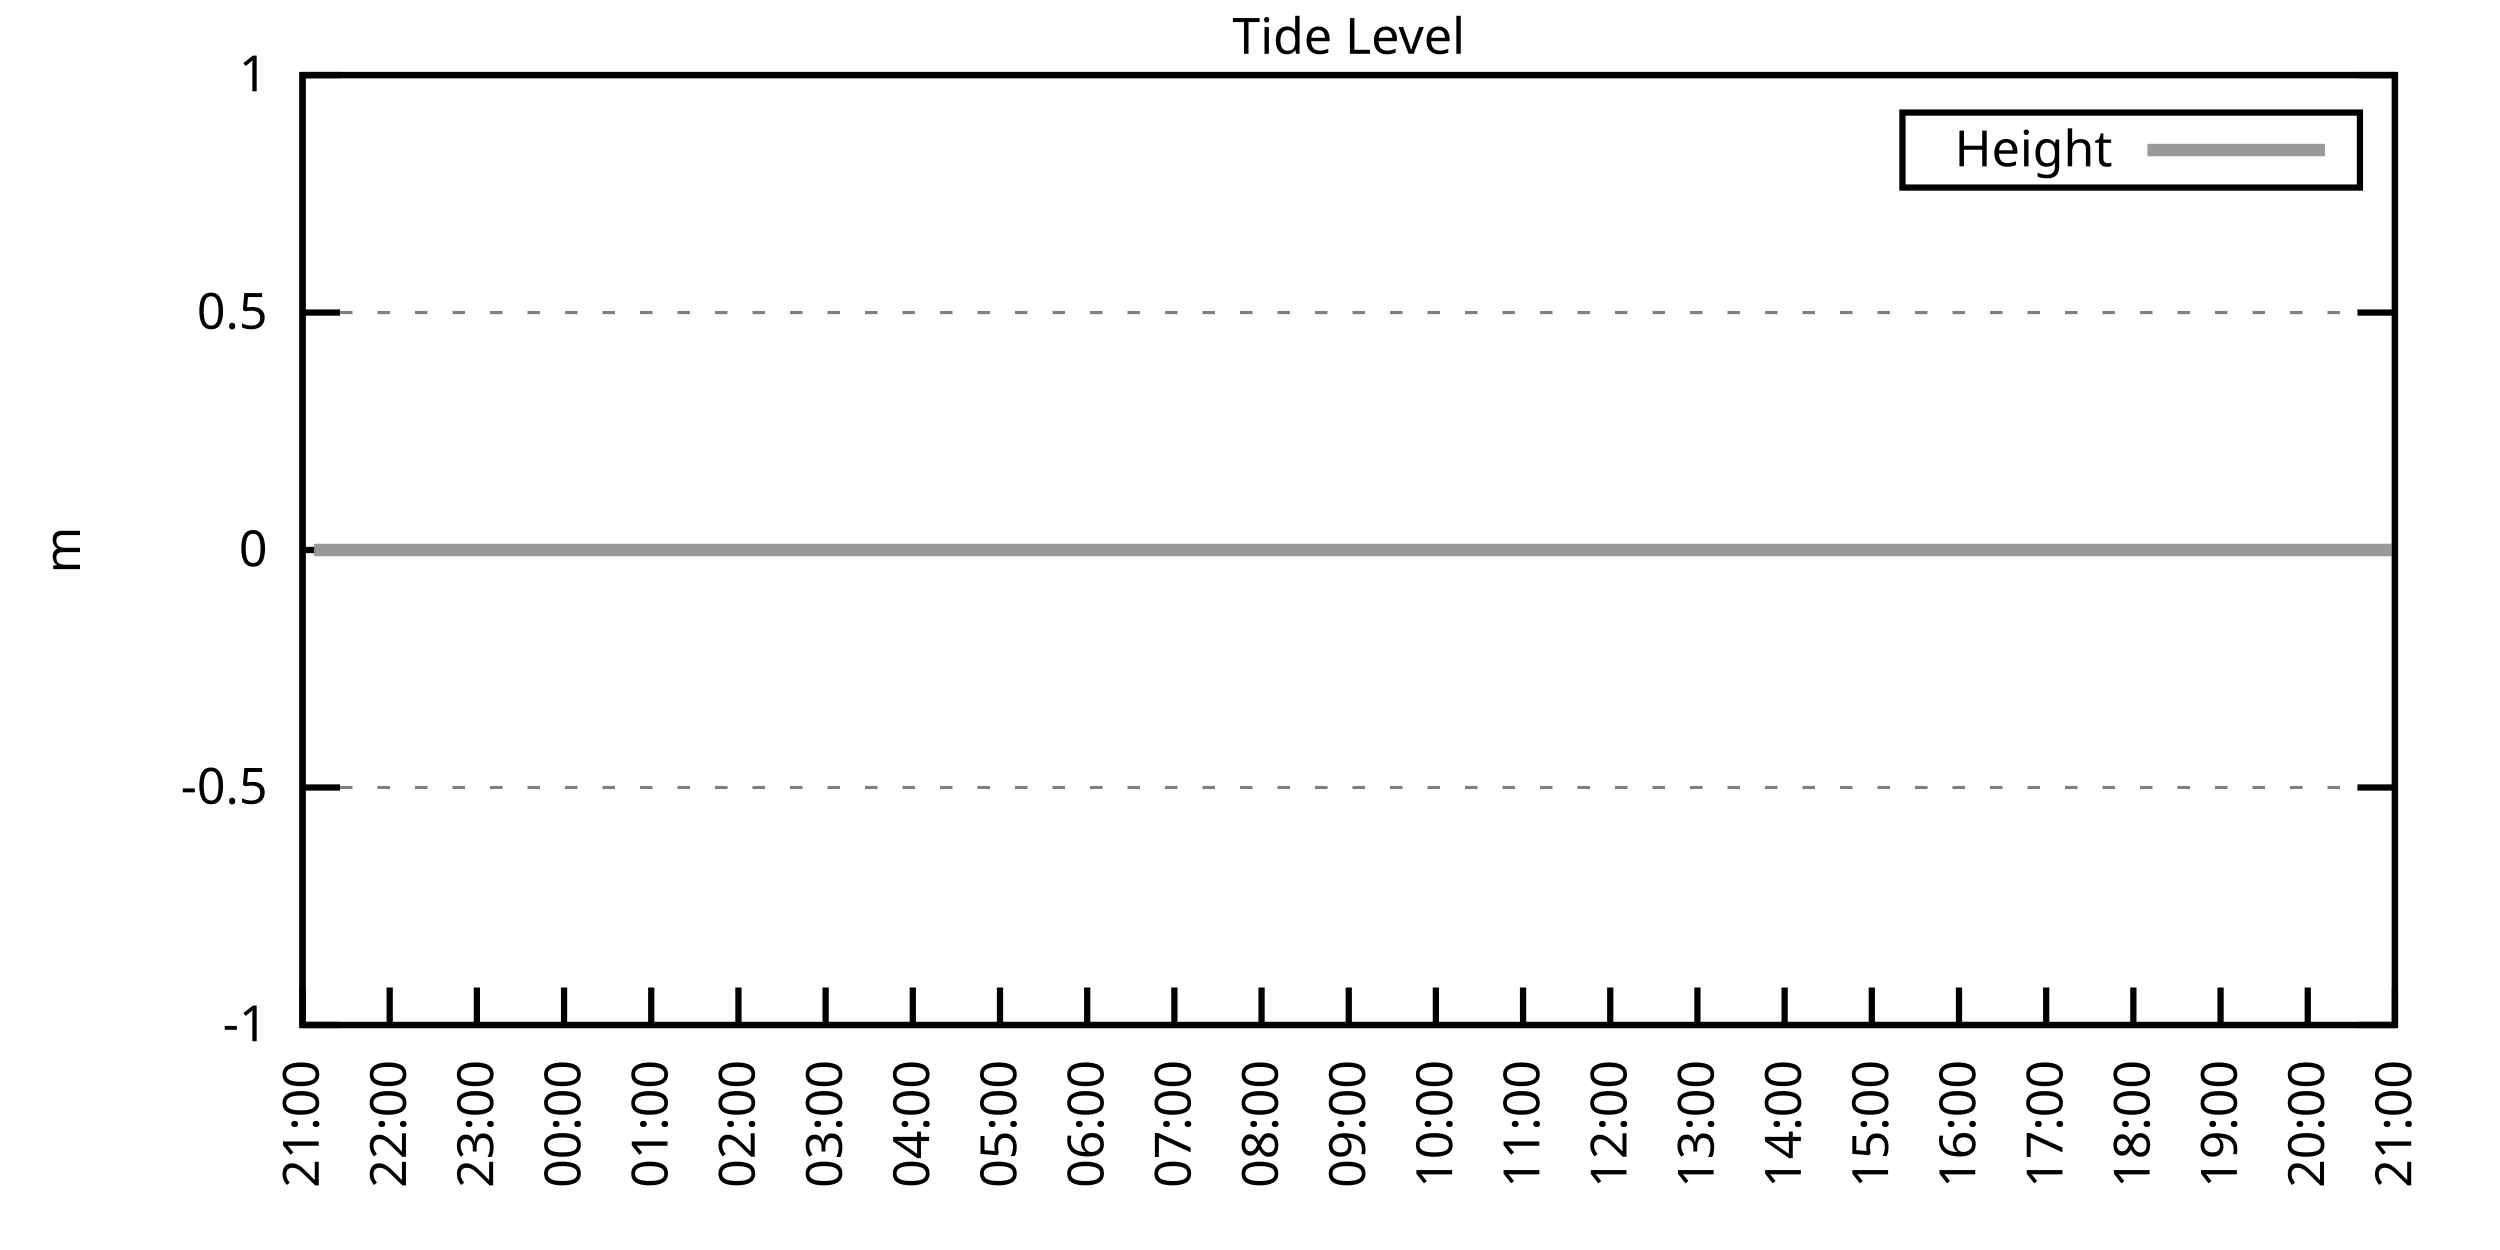
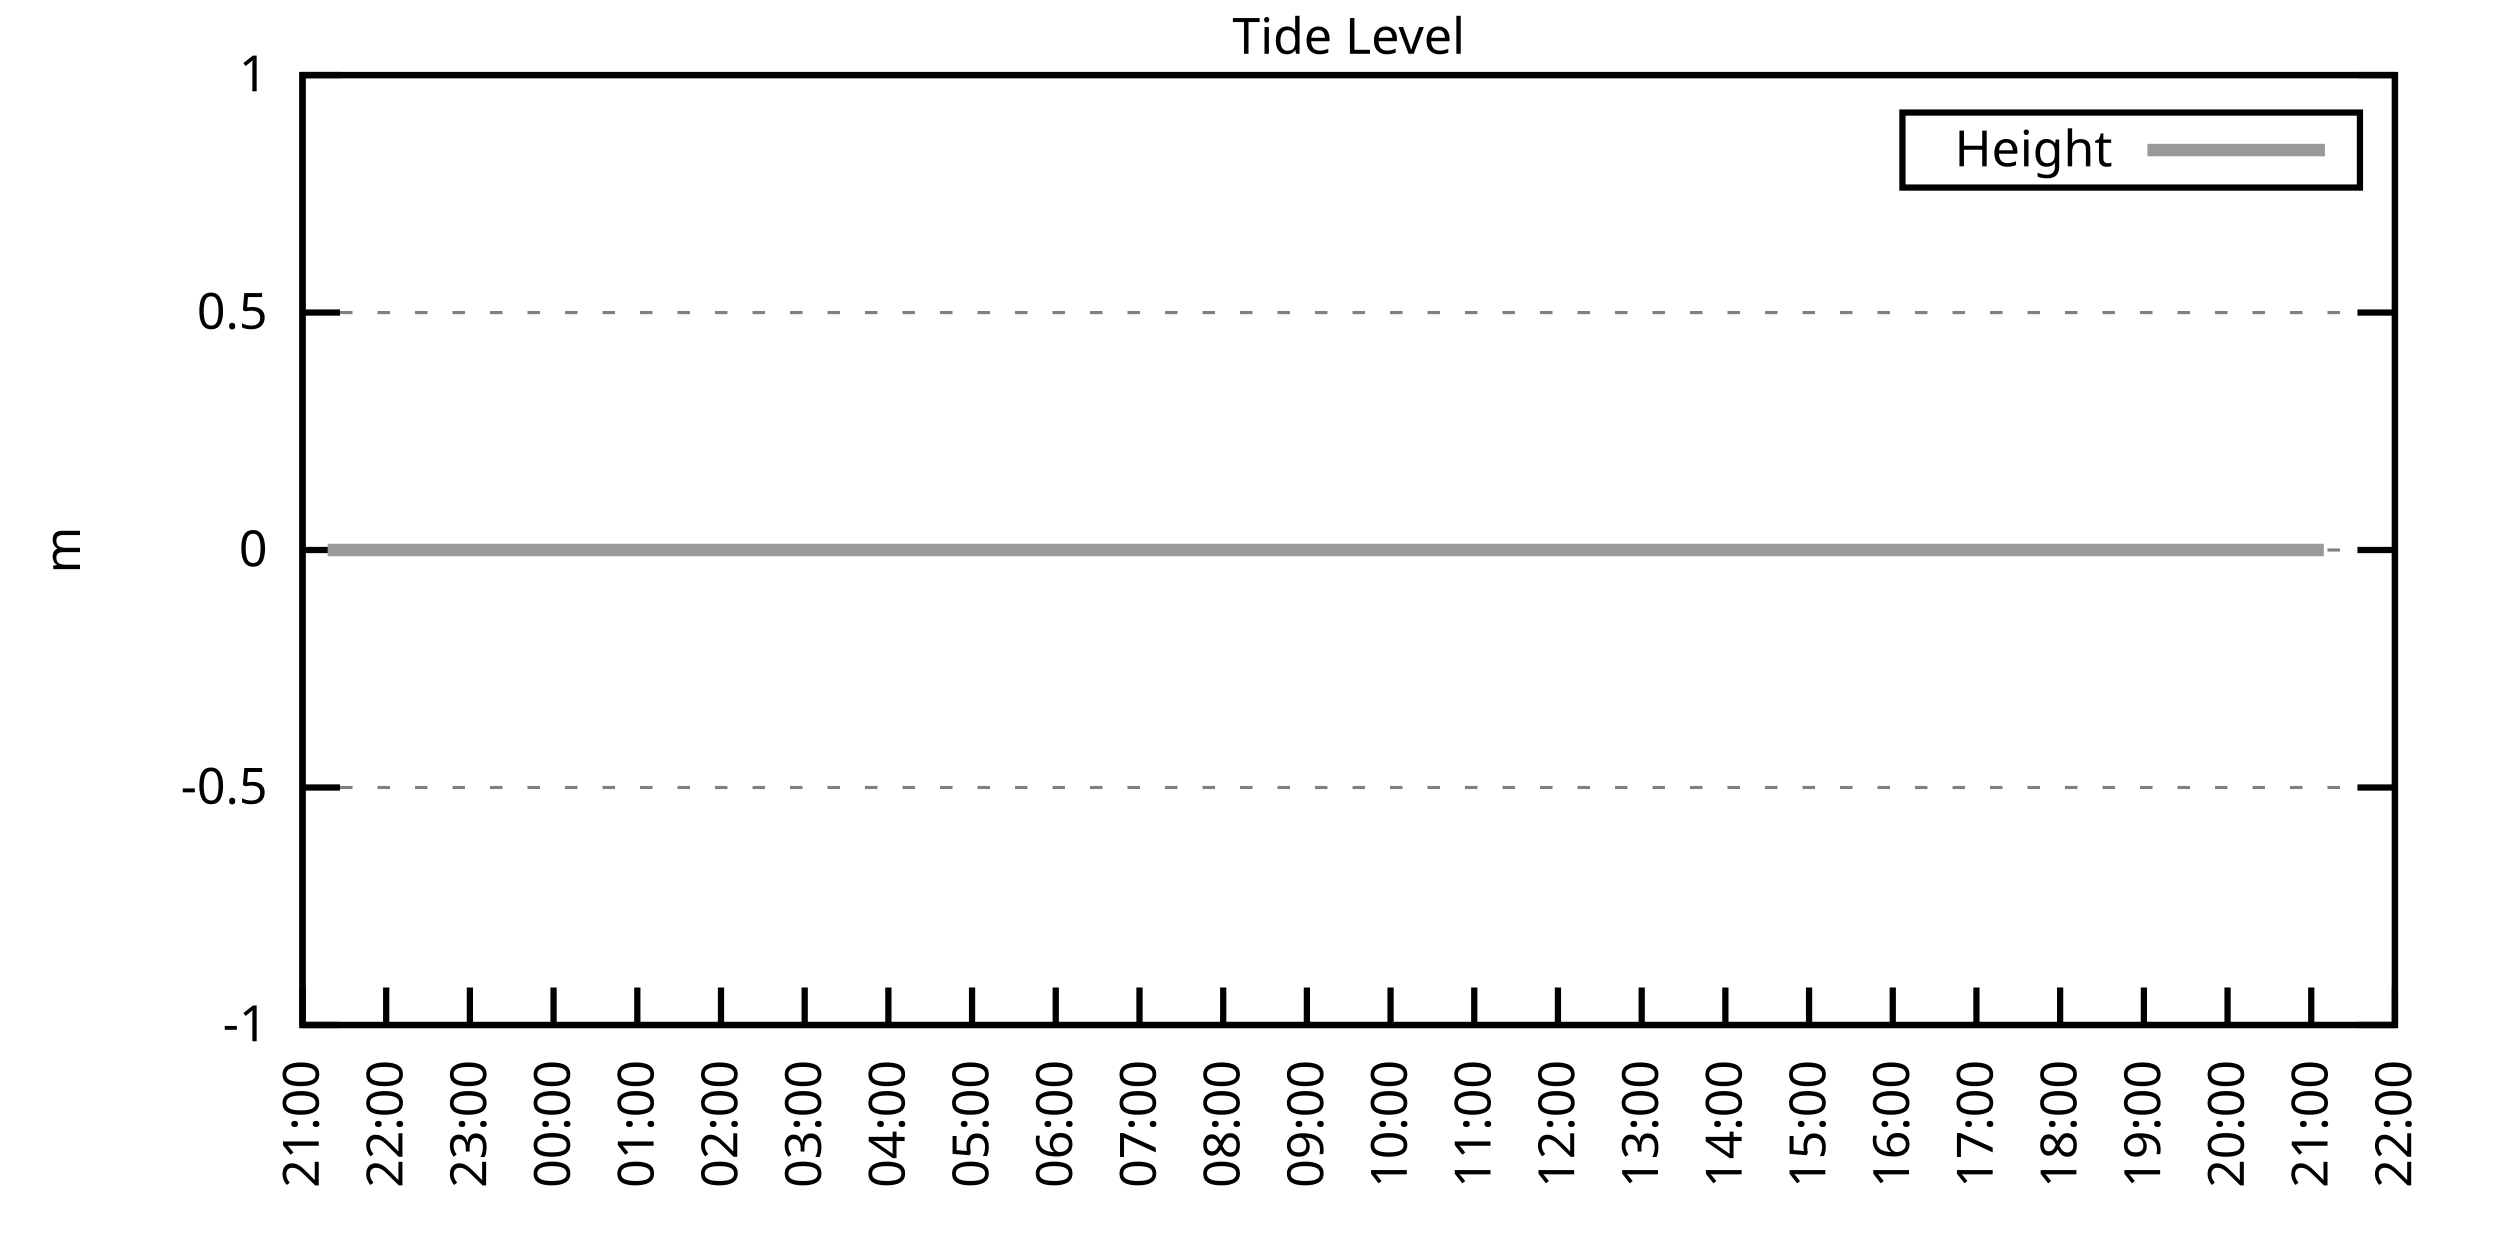
<svg xmlns="http://www.w3.org/2000/svg" xmlns:xlink="http://www.w3.org/1999/xlink" width="400" height="200" viewBox="0 0 400 200">
  <g id="gnuplot_canvas">
    <rect x="0" y="0" width="400" height="200" fill="none" />
    <defs>
      <circle id="gpDot" r="0.5" stroke-width="0.5" stroke="currentColor" />
      <path id="gpPt0" stroke-width="0.333" stroke="currentColor" d="M-1,0 h2 M0,-1 v2" />
      <path id="gpPt1" stroke-width="0.333" stroke="currentColor" d="M-1,-1 L1,1 M1,-1 L-1,1" />
      <path id="gpPt2" stroke-width="0.333" stroke="currentColor" d="M-1,0 L1,0 M0,-1 L0,1 M-1,-1 L1,1 M-1,1 L1,-1" />
      <rect id="gpPt3" stroke-width="0.333" stroke="currentColor" x="-1" y="-1" width="2" height="2" />
      <rect id="gpPt4" stroke-width="0.333" stroke="currentColor" fill="currentColor" x="-1" y="-1" width="2" height="2" />
      <circle id="gpPt5" stroke-width="0.333" stroke="currentColor" cx="0" cy="0" r="1" />
      <use xlink:href="#gpPt5" id="gpPt6" fill="currentColor" stroke="none" />
      <path id="gpPt7" stroke-width="0.333" stroke="currentColor" d="M0,-1.33 L-1.33,0.67 L1.33,0.67 z" />
      <use xlink:href="#gpPt7" id="gpPt8" fill="currentColor" stroke="none" />
      <use xlink:href="#gpPt7" id="gpPt9" stroke="currentColor" transform="rotate(180)" />
      <use xlink:href="#gpPt9" id="gpPt10" fill="currentColor" stroke="none" />
      <use xlink:href="#gpPt3" id="gpPt11" stroke="currentColor" transform="rotate(45)" />
      <use xlink:href="#gpPt11" id="gpPt12" fill="currentColor" stroke="none" />
      <path id="gpPt13" stroke-width="0.333" stroke="currentColor" d="M0,1.330 L1.265,0.411 L0.782,-1.067 L-0.782,-1.076 L-1.265,0.411 z" />
      <use xlink:href="#gpPt13" id="gpPt14" fill="currentColor" stroke="none" />
      <filter id="textbox" filterUnits="objectBoundingBox" x="0" y="0" height="1" width="1">
        <feFlood flood-color="white" flood-opacity="1" result="bgnd" />
        <feComposite in="SourceGraphic" in2="bgnd" operator="atop" />
      </filter>
      <filter id="greybox" filterUnits="objectBoundingBox" x="0" y="0" height="1" width="1">
        <feFlood flood-color="lightgrey" flood-opacity="1" result="grey" />
        <feComposite in="SourceGraphic" in2="grey" operator="atop" />
      </filter>
    </defs>
    <g fill="none" color="white" stroke="currentColor" stroke-width="1.00" stroke-linecap="butt" stroke-linejoin="miter">
</g>
    <g fill="none" color="black" stroke="currentColor" stroke-width="1.00" stroke-linecap="butt" stroke-linejoin="miter">
      <g stroke="none" shape-rendering="crispEdges">
        <polygon fill="rgb(255, 255, 255)" points="48.40,164.00 383.18,164.00 383.18,12.02 48.40,12.02 " />
      </g>
    </g>
    <g fill="none" color="black" stroke="currentColor" stroke-width="1.00" stroke-linecap="butt" stroke-linejoin="miter">
</g>
    <g fill="none" color="black" stroke="black" stroke-width="0.50" stroke-linecap="butt" stroke-linejoin="miter">
</g>
    <g fill="none" color="gray" stroke="currentColor" stroke-width="0.50" stroke-linecap="butt" stroke-linejoin="miter">
      <path stroke="gray" stroke-dasharray="2,4" class="gridline" d="M48.40,164.00 L383.19,164.00  " />
    </g>
    <g fill="none" color="gray" stroke="gray" stroke-width="1.00" stroke-linecap="butt" stroke-linejoin="miter">
</g>
    <g fill="none" color="black" stroke="currentColor" stroke-width="1.00" stroke-linecap="butt" stroke-linejoin="miter">
      <path stroke="black" d="M48.40,164.00 L54.40,164.00 M383.19,164.00 L377.19,164.00  " />
      <g transform="translate(42.80,166.60)" stroke="none" fill="black" font-family="Sans" font-size="8.00" text-anchor="end">
        <text>
          <tspan font-family="Sans">-1</tspan>
        </text>
      </g>
    </g>
    <g fill="none" color="black" stroke="currentColor" stroke-width="1.00" stroke-linecap="butt" stroke-linejoin="miter">
</g>
    <g fill="none" color="black" stroke="black" stroke-width="0.50" stroke-linecap="butt" stroke-linejoin="miter">
</g>
    <g fill="none" color="gray" stroke="currentColor" stroke-width="0.50" stroke-linecap="butt" stroke-linejoin="miter">
      <path stroke="gray" stroke-dasharray="2,4" class="gridline" d="M48.40,126.00 L383.19,126.00  " />
    </g>
    <g fill="none" color="gray" stroke="gray" stroke-width="1.00" stroke-linecap="butt" stroke-linejoin="miter">
</g>
    <g fill="none" color="black" stroke="currentColor" stroke-width="1.00" stroke-linecap="butt" stroke-linejoin="miter">
      <path stroke="black" d="M48.40,126.00 L54.40,126.00 M383.19,126.00 L377.19,126.00  " />
      <g transform="translate(42.80,128.60)" stroke="none" fill="black" font-family="Sans" font-size="8.00" text-anchor="end">
        <text>
          <tspan font-family="Sans">-0.5</tspan>
        </text>
      </g>
    </g>
    <g fill="none" color="black" stroke="currentColor" stroke-width="1.00" stroke-linecap="butt" stroke-linejoin="miter">
</g>
    <g fill="none" color="black" stroke="black" stroke-width="0.50" stroke-linecap="butt" stroke-linejoin="miter">
</g>
    <g fill="none" color="gray" stroke="currentColor" stroke-width="0.50" stroke-linecap="butt" stroke-linejoin="miter">
      <path stroke="gray" stroke-dasharray="2,4" class="gridline" d="M48.40,88.00 L383.19,88.00  " />
    </g>
    <g fill="none" color="gray" stroke="gray" stroke-width="1.00" stroke-linecap="butt" stroke-linejoin="miter">
</g>
    <g fill="none" color="black" stroke="currentColor" stroke-width="1.00" stroke-linecap="butt" stroke-linejoin="miter">
      <path stroke="black" d="M48.40,88.00 L54.40,88.00 M383.19,88.00 L377.19,88.00  " />
      <g transform="translate(42.80,90.60)" stroke="none" fill="black" font-family="Sans" font-size="8.00" text-anchor="end">
        <text>
          <tspan font-family="Sans"> 0</tspan>
        </text>
      </g>
    </g>
    <g fill="none" color="black" stroke="currentColor" stroke-width="1.00" stroke-linecap="butt" stroke-linejoin="miter">
</g>
    <g fill="none" color="black" stroke="black" stroke-width="0.50" stroke-linecap="butt" stroke-linejoin="miter">
</g>
    <g fill="none" color="gray" stroke="currentColor" stroke-width="0.50" stroke-linecap="butt" stroke-linejoin="miter">
      <path stroke="gray" stroke-dasharray="2,4" class="gridline" d="M48.40,50.01 L383.19,50.01  " />
    </g>
    <g fill="none" color="gray" stroke="gray" stroke-width="1.00" stroke-linecap="butt" stroke-linejoin="miter">
</g>
    <g fill="none" color="black" stroke="currentColor" stroke-width="1.00" stroke-linecap="butt" stroke-linejoin="miter">
      <path stroke="black" d="M48.40,50.01 L54.40,50.01 M383.19,50.01 L377.19,50.01  " />
      <g transform="translate(42.80,52.61)" stroke="none" fill="black" font-family="Sans" font-size="8.00" text-anchor="end">
        <text>
          <tspan font-family="Sans"> 0.5</tspan>
        </text>
      </g>
    </g>
    <g fill="none" color="black" stroke="currentColor" stroke-width="1.00" stroke-linecap="butt" stroke-linejoin="miter">
</g>
    <g fill="none" color="black" stroke="black" stroke-width="0.50" stroke-linecap="butt" stroke-linejoin="miter">
</g>
    <g fill="none" color="gray" stroke="currentColor" stroke-width="0.50" stroke-linecap="butt" stroke-linejoin="miter">
      <path stroke="gray" stroke-dasharray="2,4" class="gridline" d="M48.40,12.01 L383.19,12.01  " />
    </g>
    <g fill="none" color="gray" stroke="gray" stroke-width="1.00" stroke-linecap="butt" stroke-linejoin="miter">
</g>
    <g fill="none" color="black" stroke="currentColor" stroke-width="1.00" stroke-linecap="butt" stroke-linejoin="miter">
      <path stroke="black" d="M48.40,12.01 L54.40,12.01 M383.19,12.01 L377.19,12.01  " />
      <g transform="translate(42.80,14.61)" stroke="none" fill="black" font-family="Sans" font-size="8.00" text-anchor="end">
        <text>
          <tspan font-family="Sans"> 1</tspan>
        </text>
      </g>
    </g>
    <g fill="none" color="black" stroke="currentColor" stroke-width="1.00" stroke-linecap="butt" stroke-linejoin="miter">
      <path stroke="black" d="M48.40,164.00 L48.40,158.00  " />
      <g transform="translate(51.00,169.60) rotate(270.00)" stroke="none" fill="black" font-family="Sans" font-size="8.00" text-anchor="end">
        <text>
          <tspan font-family="Sans">21:00</tspan>
        </text>
      </g>
    </g>
    <g fill="none" color="black" stroke="currentColor" stroke-width="1.00" stroke-linecap="butt" stroke-linejoin="miter">
-       <path stroke="black" d="M62.35,164.00 L62.35,158.00  " />
-       <g transform="translate(64.95,169.60) rotate(270.00)" stroke="none" fill="black" font-family="Sans" font-size="8.00" text-anchor="end">
+       <path stroke="black" d="M61.79,164.00 L61.79,158.00  " />
+       <g transform="translate(64.39,169.60) rotate(270.00)" stroke="none" fill="black" font-family="Sans" font-size="8.00" text-anchor="end">
        <text>
          <tspan font-family="Sans">22:00</tspan>
        </text>
      </g>
    </g>
    <g fill="none" color="black" stroke="currentColor" stroke-width="1.00" stroke-linecap="butt" stroke-linejoin="miter">
-       <path stroke="black" d="M76.30,164.00 L76.30,158.00  " />
-       <g transform="translate(78.90,169.60) rotate(270.00)" stroke="none" fill="black" font-family="Sans" font-size="8.00" text-anchor="end">
+       <path stroke="black" d="M75.18,164.00 L75.18,158.00  " />
+       <g transform="translate(77.78,169.60) rotate(270.00)" stroke="none" fill="black" font-family="Sans" font-size="8.00" text-anchor="end">
        <text>
          <tspan font-family="Sans">23:00</tspan>
        </text>
      </g>
    </g>
    <g fill="none" color="black" stroke="currentColor" stroke-width="1.00" stroke-linecap="butt" stroke-linejoin="miter">
-       <path stroke="black" d="M90.25,164.00 L90.25,158.00  " />
-       <g transform="translate(92.85,169.60) rotate(270.00)" stroke="none" fill="black" font-family="Sans" font-size="8.00" text-anchor="end">
+       <path stroke="black" d="M88.57,164.00 L88.57,158.00  " />
+       <g transform="translate(91.17,169.60) rotate(270.00)" stroke="none" fill="black" font-family="Sans" font-size="8.00" text-anchor="end">
        <text>
          <tspan font-family="Sans">00:00</tspan>
        </text>
      </g>
    </g>
    <g fill="none" color="black" stroke="currentColor" stroke-width="1.00" stroke-linecap="butt" stroke-linejoin="miter">
-       <path stroke="black" d="M104.20,164.00 L104.20,158.00  " />
-       <g transform="translate(106.80,169.60) rotate(270.00)" stroke="none" fill="black" font-family="Sans" font-size="8.00" text-anchor="end">
+       <path stroke="black" d="M101.97,164.00 L101.97,158.00  " />
+       <g transform="translate(104.57,169.60) rotate(270.00)" stroke="none" fill="black" font-family="Sans" font-size="8.00" text-anchor="end">
        <text>
          <tspan font-family="Sans">01:00</tspan>
        </text>
      </g>
    </g>
    <g fill="none" color="black" stroke="currentColor" stroke-width="1.00" stroke-linecap="butt" stroke-linejoin="miter">
-       <path stroke="black" d="M118.15,164.00 L118.15,158.00  " />
-       <g transform="translate(120.75,169.60) rotate(270.00)" stroke="none" fill="black" font-family="Sans" font-size="8.00" text-anchor="end">
+       <path stroke="black" d="M115.36,164.00 L115.36,158.00  " />
+       <g transform="translate(117.96,169.60) rotate(270.00)" stroke="none" fill="black" font-family="Sans" font-size="8.00" text-anchor="end">
        <text>
          <tspan font-family="Sans">02:00</tspan>
        </text>
      </g>
    </g>
    <g fill="none" color="black" stroke="currentColor" stroke-width="1.00" stroke-linecap="butt" stroke-linejoin="miter">
-       <path stroke="black" d="M132.10,164.00 L132.10,158.00  " />
-       <g transform="translate(134.70,169.60) rotate(270.00)" stroke="none" fill="black" font-family="Sans" font-size="8.00" text-anchor="end">
+       <path stroke="black" d="M128.75,164.00 L128.75,158.00  " />
+       <g transform="translate(131.35,169.60) rotate(270.00)" stroke="none" fill="black" font-family="Sans" font-size="8.00" text-anchor="end">
        <text>
          <tspan font-family="Sans">03:00</tspan>
        </text>
      </g>
    </g>
    <g fill="none" color="black" stroke="currentColor" stroke-width="1.00" stroke-linecap="butt" stroke-linejoin="miter">
-       <path stroke="black" d="M146.05,164.00 L146.05,158.00  " />
-       <g transform="translate(148.65,169.60) rotate(270.00)" stroke="none" fill="black" font-family="Sans" font-size="8.00" text-anchor="end">
+       <path stroke="black" d="M142.14,164.00 L142.14,158.00  " />
+       <g transform="translate(144.74,169.60) rotate(270.00)" stroke="none" fill="black" font-family="Sans" font-size="8.00" text-anchor="end">
        <text>
          <tspan font-family="Sans">04:00</tspan>
        </text>
      </g>
    </g>
    <g fill="none" color="black" stroke="currentColor" stroke-width="1.00" stroke-linecap="butt" stroke-linejoin="miter">
-       <path stroke="black" d="M160.00,164.00 L160.00,158.00  " />
-       <g transform="translate(162.60,169.60) rotate(270.00)" stroke="none" fill="black" font-family="Sans" font-size="8.00" text-anchor="end">
+       <path stroke="black" d="M155.53,164.00 L155.53,158.00  " />
+       <g transform="translate(158.13,169.60) rotate(270.00)" stroke="none" fill="black" font-family="Sans" font-size="8.00" text-anchor="end">
        <text>
          <tspan font-family="Sans">05:00</tspan>
        </text>
      </g>
    </g>
    <g fill="none" color="black" stroke="currentColor" stroke-width="1.00" stroke-linecap="butt" stroke-linejoin="miter">
-       <path stroke="black" d="M173.95,164.00 L173.95,158.00  " />
-       <g transform="translate(176.55,169.60) rotate(270.00)" stroke="none" fill="black" font-family="Sans" font-size="8.00" text-anchor="end">
+       <path stroke="black" d="M168.92,164.00 L168.92,158.00  " />
+       <g transform="translate(171.52,169.60) rotate(270.00)" stroke="none" fill="black" font-family="Sans" font-size="8.00" text-anchor="end">
        <text>
          <tspan font-family="Sans">06:00</tspan>
        </text>
      </g>
    </g>
    <g fill="none" color="black" stroke="currentColor" stroke-width="1.00" stroke-linecap="butt" stroke-linejoin="miter">
-       <path stroke="black" d="M187.90,164.00 L187.90,158.00  " />
-       <g transform="translate(190.50,169.60) rotate(270.00)" stroke="none" fill="black" font-family="Sans" font-size="8.00" text-anchor="end">
+       <path stroke="black" d="M182.32,164.00 L182.32,158.00  " />
+       <g transform="translate(184.92,169.60) rotate(270.00)" stroke="none" fill="black" font-family="Sans" font-size="8.00" text-anchor="end">
        <text>
          <tspan font-family="Sans">07:00</tspan>
        </text>
      </g>
    </g>
    <g fill="none" color="black" stroke="currentColor" stroke-width="1.00" stroke-linecap="butt" stroke-linejoin="miter">
-       <path stroke="black" d="M201.85,164.00 L201.85,158.00  " />
-       <g transform="translate(204.45,169.60) rotate(270.00)" stroke="none" fill="black" font-family="Sans" font-size="8.00" text-anchor="end">
+       <path stroke="black" d="M195.71,164.00 L195.71,158.00  " />
+       <g transform="translate(198.31,169.60) rotate(270.00)" stroke="none" fill="black" font-family="Sans" font-size="8.00" text-anchor="end">
        <text>
          <tspan font-family="Sans">08:00</tspan>
        </text>
      </g>
    </g>
    <g fill="none" color="black" stroke="currentColor" stroke-width="1.00" stroke-linecap="butt" stroke-linejoin="miter">
-       <path stroke="black" d="M215.80,164.00 L215.80,158.00  " />
-       <g transform="translate(218.40,169.60) rotate(270.00)" stroke="none" fill="black" font-family="Sans" font-size="8.00" text-anchor="end">
+       <path stroke="black" d="M209.10,164.00 L209.10,158.00  " />
+       <g transform="translate(211.70,169.60) rotate(270.00)" stroke="none" fill="black" font-family="Sans" font-size="8.00" text-anchor="end">
        <text>
          <tspan font-family="Sans">09:00</tspan>
        </text>
      </g>
    </g>
    <g fill="none" color="black" stroke="currentColor" stroke-width="1.00" stroke-linecap="butt" stroke-linejoin="miter">
-       <path stroke="black" d="M229.74,164.00 L229.74,158.00  " />
-       <g transform="translate(232.34,169.60) rotate(270.00)" stroke="none" fill="black" font-family="Sans" font-size="8.00" text-anchor="end">
+       <path stroke="black" d="M222.49,164.00 L222.49,158.00  " />
+       <g transform="translate(225.09,169.60) rotate(270.00)" stroke="none" fill="black" font-family="Sans" font-size="8.00" text-anchor="end">
        <text>
          <tspan font-family="Sans">10:00</tspan>
        </text>
      </g>
    </g>
    <g fill="none" color="black" stroke="currentColor" stroke-width="1.00" stroke-linecap="butt" stroke-linejoin="miter">
-       <path stroke="black" d="M243.69,164.00 L243.69,158.00  " />
-       <g transform="translate(246.29,169.60) rotate(270.00)" stroke="none" fill="black" font-family="Sans" font-size="8.00" text-anchor="end">
+       <path stroke="black" d="M235.88,164.00 L235.88,158.00  " />
+       <g transform="translate(238.48,169.60) rotate(270.00)" stroke="none" fill="black" font-family="Sans" font-size="8.00" text-anchor="end">
        <text>
          <tspan font-family="Sans">11:00</tspan>
        </text>
      </g>
    </g>
    <g fill="none" color="black" stroke="currentColor" stroke-width="1.00" stroke-linecap="butt" stroke-linejoin="miter">
-       <path stroke="black" d="M257.64,164.00 L257.64,158.00  " />
-       <g transform="translate(260.24,169.60) rotate(270.00)" stroke="none" fill="black" font-family="Sans" font-size="8.00" text-anchor="end">
+       <path stroke="black" d="M249.27,164.00 L249.27,158.00  " />
+       <g transform="translate(251.87,169.60) rotate(270.00)" stroke="none" fill="black" font-family="Sans" font-size="8.00" text-anchor="end">
        <text>
          <tspan font-family="Sans">12:00</tspan>
        </text>
      </g>
    </g>
    <g fill="none" color="black" stroke="currentColor" stroke-width="1.00" stroke-linecap="butt" stroke-linejoin="miter">
-       <path stroke="black" d="M271.59,164.00 L271.59,158.00  " />
-       <g transform="translate(274.19,169.60) rotate(270.00)" stroke="none" fill="black" font-family="Sans" font-size="8.00" text-anchor="end">
+       <path stroke="black" d="M262.67,164.00 L262.67,158.00  " />
+       <g transform="translate(265.27,169.60) rotate(270.00)" stroke="none" fill="black" font-family="Sans" font-size="8.00" text-anchor="end">
        <text>
          <tspan font-family="Sans">13:00</tspan>
        </text>
      </g>
    </g>
    <g fill="none" color="black" stroke="currentColor" stroke-width="1.00" stroke-linecap="butt" stroke-linejoin="miter">
-       <path stroke="black" d="M285.54,164.00 L285.54,158.00  " />
-       <g transform="translate(288.14,169.60) rotate(270.00)" stroke="none" fill="black" font-family="Sans" font-size="8.00" text-anchor="end">
+       <path stroke="black" d="M276.06,164.00 L276.06,158.00  " />
+       <g transform="translate(278.66,169.60) rotate(270.00)" stroke="none" fill="black" font-family="Sans" font-size="8.00" text-anchor="end">
        <text>
          <tspan font-family="Sans">14:00</tspan>
        </text>
      </g>
    </g>
    <g fill="none" color="black" stroke="currentColor" stroke-width="1.00" stroke-linecap="butt" stroke-linejoin="miter">
-       <path stroke="black" d="M299.49,164.00 L299.49,158.00  " />
-       <g transform="translate(302.09,169.60) rotate(270.00)" stroke="none" fill="black" font-family="Sans" font-size="8.00" text-anchor="end">
+       <path stroke="black" d="M289.45,164.00 L289.45,158.00  " />
+       <g transform="translate(292.05,169.60) rotate(270.00)" stroke="none" fill="black" font-family="Sans" font-size="8.00" text-anchor="end">
        <text>
          <tspan font-family="Sans">15:00</tspan>
        </text>
      </g>
    </g>
    <g fill="none" color="black" stroke="currentColor" stroke-width="1.00" stroke-linecap="butt" stroke-linejoin="miter">
-       <path stroke="black" d="M313.44,164.00 L313.44,158.00  " />
-       <g transform="translate(316.04,169.60) rotate(270.00)" stroke="none" fill="black" font-family="Sans" font-size="8.00" text-anchor="end">
+       <path stroke="black" d="M302.84,164.00 L302.84,158.00  " />
+       <g transform="translate(305.44,169.60) rotate(270.00)" stroke="none" fill="black" font-family="Sans" font-size="8.00" text-anchor="end">
        <text>
          <tspan font-family="Sans">16:00</tspan>
        </text>
      </g>
    </g>
    <g fill="none" color="black" stroke="currentColor" stroke-width="1.00" stroke-linecap="butt" stroke-linejoin="miter">
-       <path stroke="black" d="M327.39,164.00 L327.39,158.00  " />
-       <g transform="translate(329.99,169.60) rotate(270.00)" stroke="none" fill="black" font-family="Sans" font-size="8.00" text-anchor="end">
+       <path stroke="black" d="M316.23,164.00 L316.23,158.00  " />
+       <g transform="translate(318.83,169.60) rotate(270.00)" stroke="none" fill="black" font-family="Sans" font-size="8.00" text-anchor="end">
        <text>
          <tspan font-family="Sans">17:00</tspan>
        </text>
      </g>
    </g>
    <g fill="none" color="black" stroke="currentColor" stroke-width="1.00" stroke-linecap="butt" stroke-linejoin="miter">
-       <path stroke="black" d="M341.34,164.00 L341.34,158.00  " />
-       <g transform="translate(343.94,169.60) rotate(270.00)" stroke="none" fill="black" font-family="Sans" font-size="8.00" text-anchor="end">
+       <path stroke="black" d="M329.62,164.00 L329.62,158.00  " />
+       <g transform="translate(332.22,169.60) rotate(270.00)" stroke="none" fill="black" font-family="Sans" font-size="8.00" text-anchor="end">
        <text>
          <tspan font-family="Sans">18:00</tspan>
        </text>
      </g>
    </g>
    <g fill="none" color="black" stroke="currentColor" stroke-width="1.00" stroke-linecap="butt" stroke-linejoin="miter">
-       <path stroke="black" d="M355.29,164.00 L355.29,158.00  " />
-       <g transform="translate(357.89,169.60) rotate(270.00)" stroke="none" fill="black" font-family="Sans" font-size="8.00" text-anchor="end">
+       <path stroke="black" d="M343.02,164.00 L343.02,158.00  " />
+       <g transform="translate(345.62,169.60) rotate(270.00)" stroke="none" fill="black" font-family="Sans" font-size="8.00" text-anchor="end">
        <text>
          <tspan font-family="Sans">19:00</tspan>
        </text>
      </g>
    </g>
    <g fill="none" color="black" stroke="currentColor" stroke-width="1.00" stroke-linecap="butt" stroke-linejoin="miter">
-       <path stroke="black" d="M369.24,164.00 L369.24,158.00  " />
-       <g transform="translate(371.84,169.60) rotate(270.00)" stroke="none" fill="black" font-family="Sans" font-size="8.00" text-anchor="end">
+       <path stroke="black" d="M356.41,164.00 L356.41,158.00  " />
+       <g transform="translate(359.01,169.60) rotate(270.00)" stroke="none" fill="black" font-family="Sans" font-size="8.00" text-anchor="end">
        <text>
          <tspan font-family="Sans">20:00</tspan>
+         </text>
+       </g>
+     </g>
+     <g fill="none" color="black" stroke="currentColor" stroke-width="1.00" stroke-linecap="butt" stroke-linejoin="miter">
+       <path stroke="black" d="M369.80,164.00 L369.80,158.00  " />
+       <g transform="translate(372.40,169.60) rotate(270.00)" stroke="none" fill="black" font-family="Sans" font-size="8.00" text-anchor="end">
+         <text>
+           <tspan font-family="Sans">21:00</tspan>
        </text>
      </g>
    </g>
    <g fill="none" color="black" stroke="currentColor" stroke-width="1.00" stroke-linecap="butt" stroke-linejoin="miter">
      <path stroke="black" d="M383.19,164.00 L383.19,158.00  " />
      <g transform="translate(385.79,169.60) rotate(270.00)" stroke="none" fill="black" font-family="Sans" font-size="8.00" text-anchor="end">
        <text>
-           <tspan font-family="Sans">21:00</tspan>
+           <tspan font-family="Sans">22:00</tspan>
        </text>
      </g>
    </g>
    <g fill="none" color="black" stroke="currentColor" stroke-width="1.00" stroke-linecap="butt" stroke-linejoin="miter">
</g>
    <g fill="none" color="black" stroke="currentColor" stroke-width="1.00" stroke-linecap="butt" stroke-linejoin="miter">
      <path stroke="black" d="M48.40,12.01 L48.40,164.00 L383.19,164.00 L383.19,12.01 L48.40,12.01 Z  " />
    </g>
    <g fill="none" color="black" stroke="currentColor" stroke-width="1.00" stroke-linecap="butt" stroke-linejoin="miter">
</g>
    <g fill="none" color="black" stroke="currentColor" stroke-width="1.00" stroke-linecap="butt" stroke-linejoin="miter">
      <path stroke="black" d="M304.39,30.01 L304.39,18.01 L377.59,18.01 L377.59,30.01 L304.39,30.01 Z  " />
    </g>
    <g id="Tide_level_plot_1">
      <g fill="none" color="white" stroke="black" stroke-width="2.00" stroke-linecap="butt" stroke-linejoin="miter">
</g>
      <g fill="none" color="black" stroke="currentColor" stroke-width="2.00" stroke-linecap="butt" stroke-linejoin="miter">
        <g transform="translate(337.99,26.61)" stroke="none" fill="black" font-family="Sans" font-size="8.00" text-anchor="end">
          <text>
            <tspan font-family="Sans">Height</tspan>
          </text>
        </g>
      </g>
      <g fill="none" color="black" stroke="currentColor" stroke-width="2.00" stroke-linecap="butt" stroke-linejoin="miter">
-         <path stroke="rgb(153, 153, 153)" d="M343.59,24.01 L371.99,24.01 M50.26,88.00 L52.58,88.00 L55.14,88.00 L57.47,88.00 L59.79,88.00 L61.65,88.00   L64.44,88.00 L66.30,88.00 L68.86,88.00 L71.18,88.00 L73.51,88.00 L75.83,88.00 L78.16,88.00 L80.72,88.00   L82.81,88.00 L85.13,88.00 L87.69,88.00 L89.55,88.00 L92.11,88.00 L94.43,88.00 L96.76,88.00 L99.08,88.00   L100.71,88.00 L105.36,88.00 L108.38,88.00 L110.48,88.00 L112.80,88.00 L115.13,88.00 L117.45,88.00 L120.01,88.00   L122.33,88.00 L124.66,88.00 L126.98,88.00 L129.31,88.00 L131.63,88.00 L133.96,88.00 L136.28,88.00 L138.84,88.00   L140.70,88.00 L143.26,88.00 L145.58,88.00 L148.14,88.00 L150.23,88.00 L152.56,88.00 L154.88,88.00 L157.21,88.00   L159.53,88.00 L162.09,88.00 L164.41,88.00 L166.74,88.00 L168.83,88.00 L171.16,88.00 L173.48,88.00 L176.04,88.00   L178.13,88.00 L180.46,88.00 L182.78,88.00 L185.34,88.00 L187.20,88.00 L189.76,88.00 L192.08,88.00 L194.41,88.00   L196.73,88.00 L199.29,88.00 L201.61,88.00 L203.71,88.00 L206.26,88.00 L208.36,88.00 L210.68,88.00 L213.24,88.00   L215.33,88.00 L217.89,88.00 L219.98,88.00 L222.54,88.00 L224.40,88.00 L227.19,88.00 L229.05,88.00 L231.84,88.00   L234.16,88.00 L236.49,88.00 L238.81,88.00 L240.67,88.00 L243.23,88.00 L245.55,88.00 L247.65,88.00 L249.97,88.00   L252.76,88.00 L254.85,88.00 L257.18,88.00 L259.27,88.00 L261.83,88.00 L264.15,88.00 L266.48,88.00 L269.04,88.00   L271.13,88.00 L273.69,88.00 L275.78,88.00 L278.34,88.00 L280.66,88.00 L282.75,88.00 L285.31,88.00 L287.64,88.00   L289.73,88.00 L292.05,88.00 L294.61,88.00 L296.70,88.00 L299.26,88.00 L301.12,88.00 L303.91,88.00 L306.00,88.00   L308.33,88.00 L310.65,88.00 L312.74,88.00 L315.30,88.00 L317.86,88.00 L319.95,88.00 L322.51,88.00 L324.60,88.00   L327.16,88.00 L329.48,88.00 L333.90,88.00 L336.46,88.00 L338.55,88.00 L341.11,88.00 L343.43,88.00 L345.76,88.00   L347.85,88.00 L350.41,88.00 L352.50,88.00 L355.06,88.00 L357.15,88.00 L359.71,88.00 L362.03,88.00 L364.13,88.00   L366.68,88.00 L369.01,88.00 L371.33,88.00 L373.66,88.00 L375.52,88.00 L378.08,88.00 L380.40,88.00 L382.73,88.00    " />
+         <path stroke="rgb(153, 153, 153)" d="M343.59,24.01 L371.99,24.01 M52.42,88.00 L54.87,88.00 L57.10,88.00 L59.34,88.00 L61.12,88.00 L63.80,88.00   L65.59,88.00 L68.04,88.00 L70.27,88.00 L72.50,88.00 L74.74,88.00 L76.97,88.00 L79.42,88.00 L81.43,88.00   L83.66,88.00 L86.12,88.00 L87.91,88.00 L90.36,88.00 L92.59,88.00 L94.82,88.00 L97.06,88.00 L98.62,88.00   L103.08,88.00 L105.98,88.00 L107.99,88.00 L110.22,88.00 L112.46,88.00 L114.69,88.00 L117.14,88.00 L119.38,88.00   L121.61,88.00 L123.84,88.00 L126.07,88.00 L128.30,88.00 L130.54,88.00 L132.77,88.00 L135.22,88.00 L137.01,88.00   L139.46,88.00 L141.69,88.00 L144.15,88.00 L146.16,88.00 L148.39,88.00 L150.62,88.00 L152.85,88.00 L155.09,88.00   L157.54,88.00 L159.77,88.00 L162.01,88.00 L164.01,88.00 L166.25,88.00 L168.48,88.00 L170.93,88.00 L172.94,88.00   L175.17,88.00 L177.41,88.00 L179.86,88.00 L181.65,88.00 L184.10,88.00 L186.33,88.00 L188.57,88.00 L190.80,88.00   L193.25,88.00 L195.48,88.00 L197.49,88.00 L199.95,88.00 L201.96,88.00 L204.19,88.00 L206.64,88.00 L208.65,88.00   L211.11,88.00 L213.12,88.00 L215.57,88.00 L217.36,88.00 L220.04,88.00 L221.82,88.00 L224.50,88.00 L226.73,88.00   L228.96,88.00 L231.20,88.00 L232.98,88.00 L235.44,88.00 L237.67,88.00 L239.68,88.00 L241.91,88.00 L244.59,88.00   L246.60,88.00 L248.83,88.00 L250.84,88.00 L253.29,88.00 L255.52,88.00 L257.76,88.00 L260.21,88.00 L262.22,88.00   L264.67,88.00 L266.68,88.00 L269.14,88.00 L271.37,88.00 L273.38,88.00 L275.83,88.00 L278.07,88.00 L280.07,88.00   L282.31,88.00 L284.76,88.00 L286.77,88.00 L289.23,88.00 L291.01,88.00 L293.69,88.00 L295.70,88.00 L297.93,88.00   L300.16,88.00 L302.17,88.00 L304.63,88.00 L307.08,88.00 L309.09,88.00 L311.54,88.00 L313.55,88.00 L316.01,88.00   L318.24,88.00 L322.48,88.00 L324.94,88.00 L326.95,88.00 L329.40,88.00 L331.63,88.00 L333.86,88.00 L335.87,88.00   L338.33,88.00 L340.34,88.00 L342.79,88.00 L344.80,88.00 L347.26,88.00 L349.49,88.00 L351.50,88.00 L353.95,88.00   L356.18,88.00 L358.42,88.00 L360.65,88.00 L362.43,88.00 L364.89,88.00 L367.12,88.00 L369.35,88.00 L371.81,88.00    " />
      </g>
    </g>
    <g fill="none" color="black" stroke="currentColor" stroke-width="2.00" stroke-linecap="butt" stroke-linejoin="miter">
</g>
    <g fill="none" color="black" stroke="black" stroke-width="1.00" stroke-linecap="butt" stroke-linejoin="miter">
</g>
    <g fill="none" color="black" stroke="currentColor" stroke-width="1.00" stroke-linecap="butt" stroke-linejoin="miter">
      <path stroke="black" d="M48.40,12.01 L48.40,164.00 L383.19,164.00 L383.19,12.01 L48.40,12.01 Z  " />
      <g transform="translate(12.80,88.01) rotate(270.00)" stroke="none" fill="black" font-family="Sans" font-size="8.00" text-anchor="middle">
        <text>
          <tspan font-family="Sans">m</tspan>
        </text>
      </g>
    </g>
    <g fill="none" color="black" stroke="currentColor" stroke-width="1.00" stroke-linecap="butt" stroke-linejoin="miter">
</g>
    <g fill="none" color="black" stroke="currentColor" stroke-width="1.00" stroke-linecap="butt" stroke-linejoin="miter">
      <g transform="translate(215.79,8.61)" stroke="none" fill="black" font-family="Sans" font-size="8.00" text-anchor="middle">
        <text>
          <tspan font-family="Sans">Tide Level</tspan>
        </text>
      </g>
    </g>
    <g fill="none" color="black" stroke="currentColor" stroke-width="1.00" stroke-linecap="butt" stroke-linejoin="miter">
</g>
  </g>
</svg>
